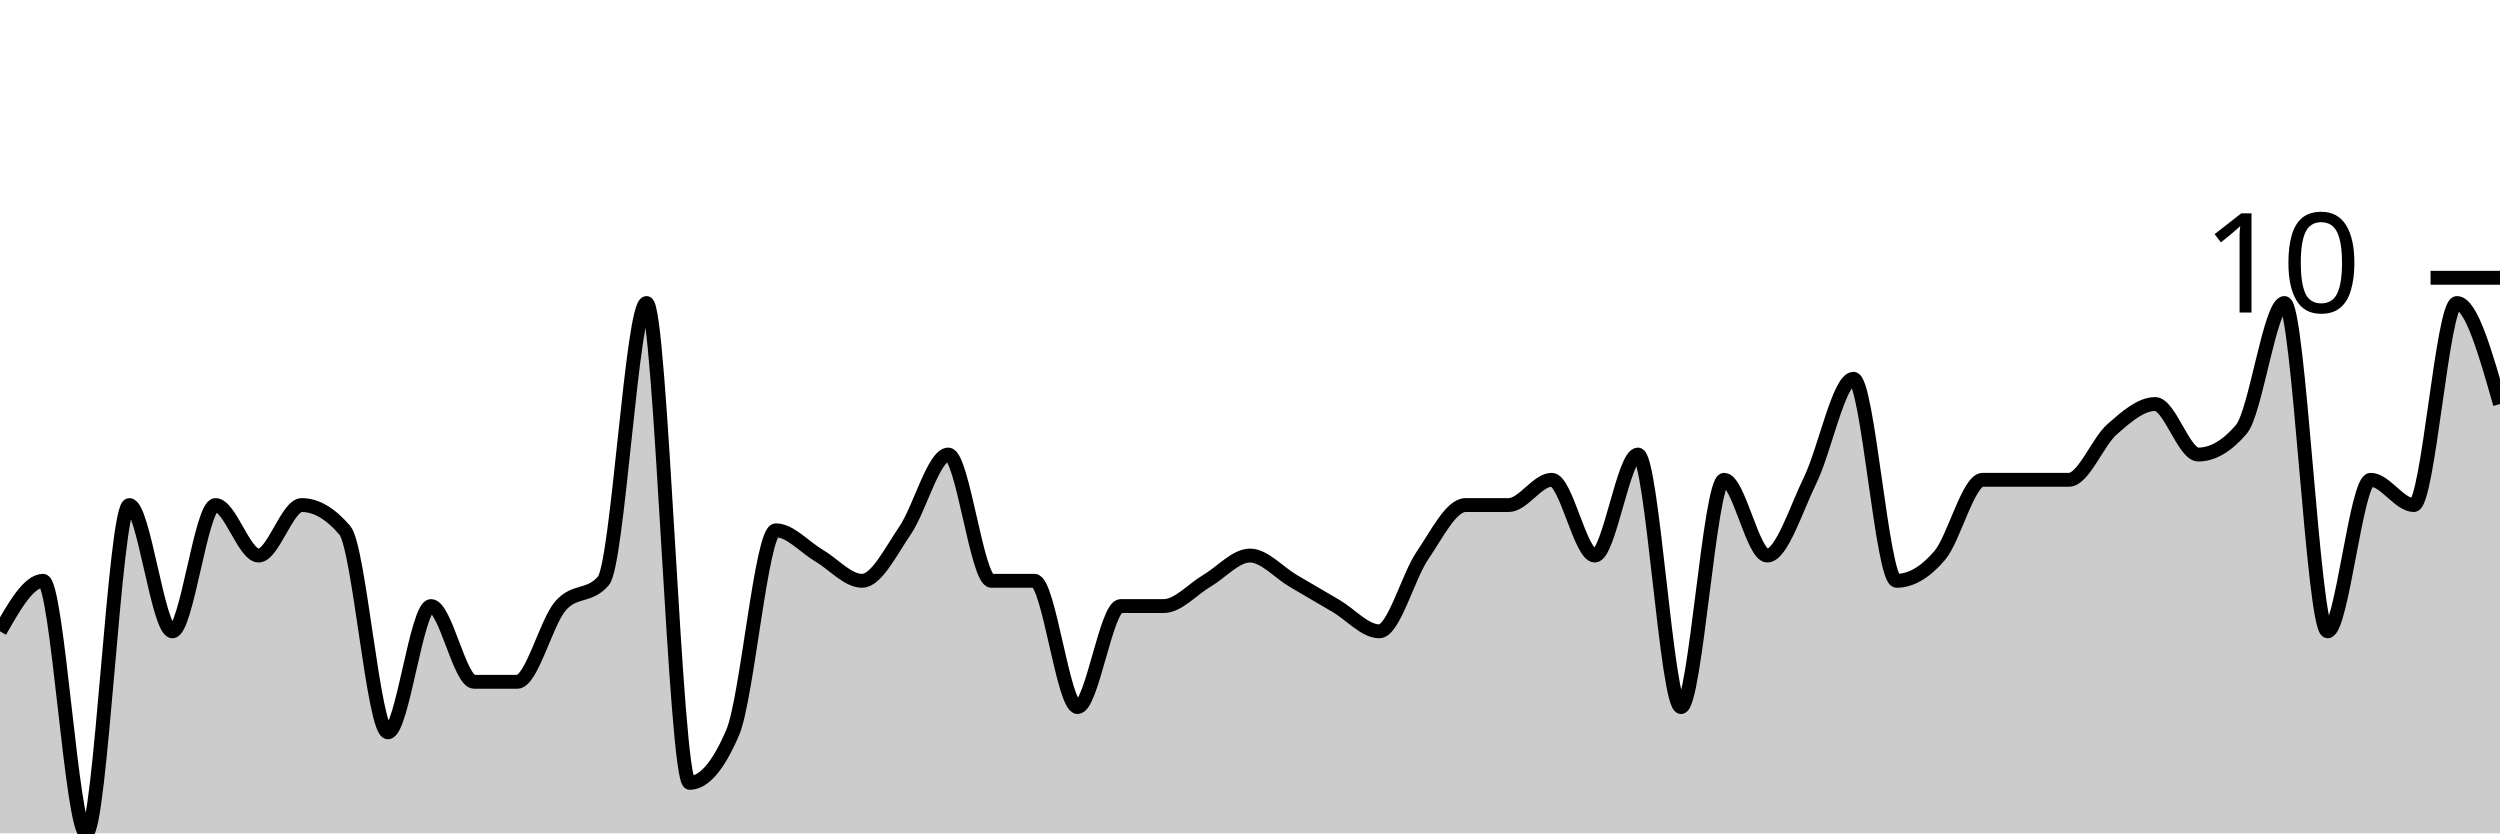
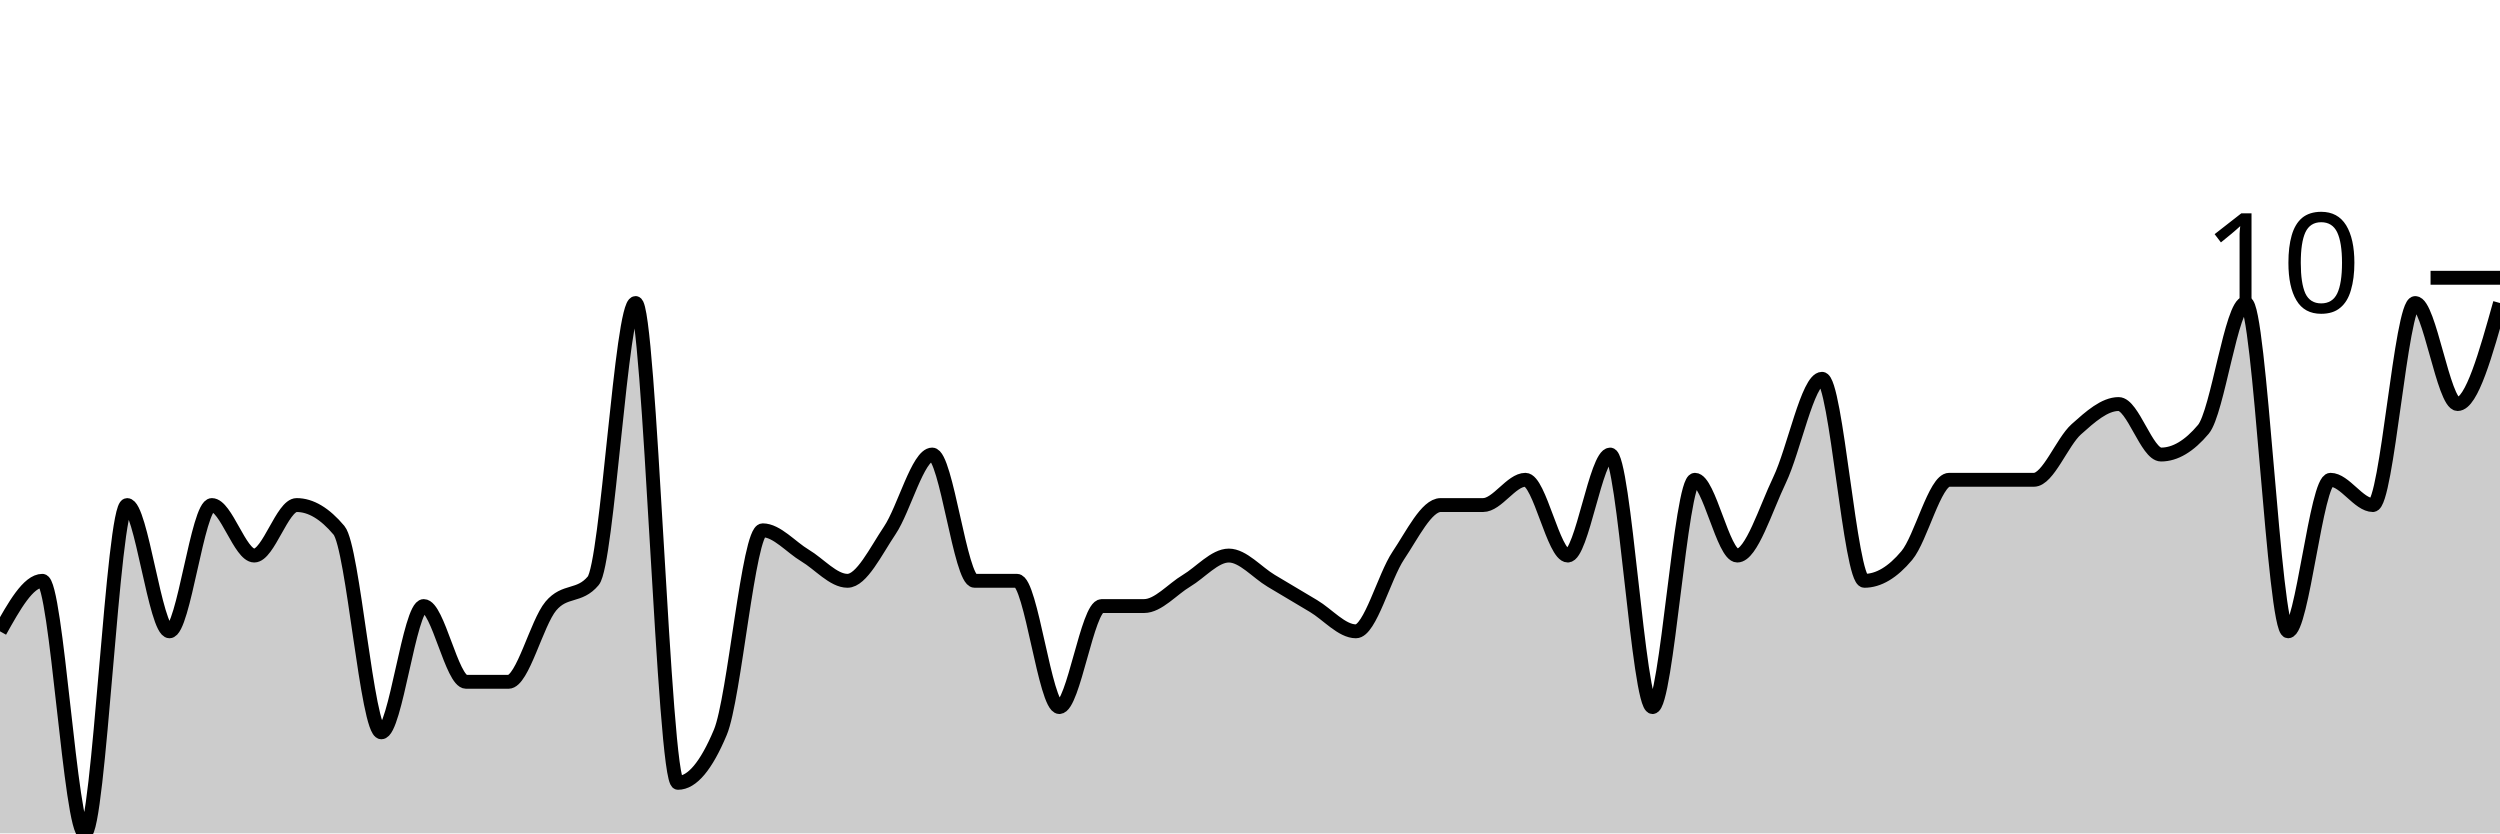
<svg xmlns="http://www.w3.org/2000/svg" viewBox="0 0 180 60">
  <g transform="translate(0,20)">
-     <path class="area" fill="rgba(0, 0, 0, 0.2)" d="M0,25.455C1.034,23.636,2.069,21.818,3.103,21.818C4.138,21.818,5.172,40,6.207,40C7.241,40,8.276,16.364,9.31,16.364C10.345,16.364,11.379,25.455,12.414,25.455C13.448,25.455,14.483,16.364,15.517,16.364C16.552,16.364,17.586,20,18.621,20C19.655,20,20.69,16.364,21.724,16.364C22.759,16.364,23.793,16.97,24.828,18.182C25.862,19.394,26.897,32.727,27.931,32.727C28.966,32.727,30,23.636,31.034,23.636C32.069,23.636,33.103,29.091,34.138,29.091C35.172,29.091,36.207,29.091,37.241,29.091C38.276,29.091,39.31,24.848,40.345,23.636C41.379,22.424,42.414,23.03,43.448,21.818C44.483,20.606,45.517,1.818,46.552,1.818C47.586,1.818,48.621,36.364,49.655,36.364C50.69,36.364,51.724,35.152,52.759,32.727C53.793,30.303,54.828,18.182,55.862,18.182C56.897,18.182,57.931,19.394,58.966,20C60,20.606,61.034,21.818,62.069,21.818C63.103,21.818,64.138,19.697,65.172,18.182C66.207,16.667,67.241,12.727,68.276,12.727C69.31,12.727,70.345,21.818,71.379,21.818C72.414,21.818,73.448,21.818,74.483,21.818C75.517,21.818,76.552,30.909,77.586,30.909C78.621,30.909,79.655,23.636,80.69,23.636C81.724,23.636,82.759,23.636,83.793,23.636C84.828,23.636,85.862,22.424,86.897,21.818C87.931,21.212,88.966,20,90,20C91.034,20,92.069,21.212,93.103,21.818C94.138,22.424,95.172,23.03,96.207,23.636C97.241,24.242,98.276,25.455,99.31,25.455C100.345,25.455,101.379,21.515,102.414,20C103.448,18.485,104.483,16.364,105.517,16.364C106.552,16.364,107.586,16.364,108.621,16.364C109.655,16.364,110.69,14.545,111.724,14.545C112.759,14.545,113.793,20,114.828,20C115.862,20,116.897,12.727,117.931,12.727C118.966,12.727,120,30.909,121.034,30.909C122.069,30.909,123.103,14.545,124.138,14.545C125.172,14.545,126.207,20,127.241,20C128.276,20,129.31,16.667,130.345,14.545C131.379,12.424,132.414,7.273,133.448,7.273C134.483,7.273,135.517,21.818,136.552,21.818C137.586,21.818,138.621,21.212,139.655,20C140.69,18.788,141.724,14.545,142.759,14.545C143.793,14.545,144.828,14.545,145.862,14.545C146.897,14.545,147.931,14.545,148.966,14.545C150,14.545,151.034,11.818,152.069,10.909C153.103,10,154.138,9.091,155.172,9.091C156.207,9.091,157.241,12.727,158.276,12.727C159.31,12.727,160.345,12.121,161.379,10.909C162.414,9.697,163.448,1.818,164.483,1.818C165.517,1.818,166.552,25.455,167.586,25.455C168.621,25.455,169.655,14.545,170.69,14.545C171.724,14.545,172.759,16.364,173.793,16.364C174.828,16.364,175.862,1.818,176.897,1.818C177.931,1.818,178.966,5.455,180,9.091L180,40C178.966,40,177.931,40,176.897,40C175.862,40,174.828,40,173.793,40C172.759,40,171.724,40,170.69,40C169.655,40,168.621,40,167.586,40C166.552,40,165.517,40,164.483,40C163.448,40,162.414,40,161.379,40C160.345,40,159.31,40,158.276,40C157.241,40,156.207,40,155.172,40C154.138,40,153.103,40,152.069,40C151.034,40,150,40,148.966,40C147.931,40,146.897,40,145.862,40C144.828,40,143.793,40,142.759,40C141.724,40,140.69,40,139.655,40C138.621,40,137.586,40,136.552,40C135.517,40,134.483,40,133.448,40C132.414,40,131.379,40,130.345,40C129.31,40,128.276,40,127.241,40C126.207,40,125.172,40,124.138,40C123.103,40,122.069,40,121.034,40C120,40,118.966,40,117.931,40C116.897,40,115.862,40,114.828,40C113.793,40,112.759,40,111.724,40C110.69,40,109.655,40,108.621,40C107.586,40,106.552,40,105.517,40C104.483,40,103.448,40,102.414,40C101.379,40,100.345,40,99.31,40C98.276,40,97.241,40,96.207,40C95.172,40,94.138,40,93.103,40C92.069,40,91.034,40,90,40C88.966,40,87.931,40,86.897,40C85.862,40,84.828,40,83.793,40C82.759,40,81.724,40,80.69,40C79.655,40,78.621,40,77.586,40C76.552,40,75.517,40,74.483,40C73.448,40,72.414,40,71.379,40C70.345,40,69.31,40,68.276,40C67.241,40,66.207,40,65.172,40C64.138,40,63.103,40,62.069,40C61.034,40,60,40,58.966,40C57.931,40,56.897,40,55.862,40C54.828,40,53.793,40,52.759,40C51.724,40,50.69,40,49.655,40C48.621,40,47.586,40,46.552,40C45.517,40,44.483,40,43.448,40C42.414,40,41.379,40,40.345,40C39.31,40,38.276,40,37.241,40C36.207,40,35.172,40,34.138,40C33.103,40,32.069,40,31.034,40C30,40,28.966,40,27.931,40C26.897,40,25.862,40,24.828,40C23.793,40,22.759,40,21.724,40C20.69,40,19.655,40,18.621,40C17.586,40,16.552,40,15.517,40C14.483,40,13.448,40,12.414,40C11.379,40,10.345,40,9.31,40C8.276,40,7.241,40,6.207,40C5.172,40,4.138,40,3.103,40C2.069,40,1.034,40,0,40Z" />
-     <path class="line" stroke="black" fill="none" d="M0,25.455C1.034,23.636,2.069,21.818,3.103,21.818C4.138,21.818,5.172,40,6.207,40C7.241,40,8.276,16.364,9.31,16.364C10.345,16.364,11.379,25.455,12.414,25.455C13.448,25.455,14.483,16.364,15.517,16.364C16.552,16.364,17.586,20,18.621,20C19.655,20,20.69,16.364,21.724,16.364C22.759,16.364,23.793,16.97,24.828,18.182C25.862,19.394,26.897,32.727,27.931,32.727C28.966,32.727,30,23.636,31.034,23.636C32.069,23.636,33.103,29.091,34.138,29.091C35.172,29.091,36.207,29.091,37.241,29.091C38.276,29.091,39.31,24.848,40.345,23.636C41.379,22.424,42.414,23.03,43.448,21.818C44.483,20.606,45.517,1.818,46.552,1.818C47.586,1.818,48.621,36.364,49.655,36.364C50.69,36.364,51.724,35.152,52.759,32.727C53.793,30.303,54.828,18.182,55.862,18.182C56.897,18.182,57.931,19.394,58.966,20C60,20.606,61.034,21.818,62.069,21.818C63.103,21.818,64.138,19.697,65.172,18.182C66.207,16.667,67.241,12.727,68.276,12.727C69.31,12.727,70.345,21.818,71.379,21.818C72.414,21.818,73.448,21.818,74.483,21.818C75.517,21.818,76.552,30.909,77.586,30.909C78.621,30.909,79.655,23.636,80.69,23.636C81.724,23.636,82.759,23.636,83.793,23.636C84.828,23.636,85.862,22.424,86.897,21.818C87.931,21.212,88.966,20,90,20C91.034,20,92.069,21.212,93.103,21.818C94.138,22.424,95.172,23.03,96.207,23.636C97.241,24.242,98.276,25.455,99.31,25.455C100.345,25.455,101.379,21.515,102.414,20C103.448,18.485,104.483,16.364,105.517,16.364C106.552,16.364,107.586,16.364,108.621,16.364C109.655,16.364,110.69,14.545,111.724,14.545C112.759,14.545,113.793,20,114.828,20C115.862,20,116.897,12.727,117.931,12.727C118.966,12.727,120,30.909,121.034,30.909C122.069,30.909,123.103,14.545,124.138,14.545C125.172,14.545,126.207,20,127.241,20C128.276,20,129.31,16.667,130.345,14.545C131.379,12.424,132.414,7.273,133.448,7.273C134.483,7.273,135.517,21.818,136.552,21.818C137.586,21.818,138.621,21.212,139.655,20C140.69,18.788,141.724,14.545,142.759,14.545C143.793,14.545,144.828,14.545,145.862,14.545C146.897,14.545,147.931,14.545,148.966,14.545C150,14.545,151.034,11.818,152.069,10.909C153.103,10,154.138,9.091,155.172,9.091C156.207,9.091,157.241,12.727,158.276,12.727C159.31,12.727,160.345,12.121,161.379,10.909C162.414,9.697,163.448,1.818,164.483,1.818C165.517,1.818,166.552,25.455,167.586,25.455C168.621,25.455,169.655,14.545,170.69,14.545C171.724,14.545,172.759,16.364,173.793,16.364C174.828,16.364,175.862,1.818,176.897,1.818C177.931,1.818,178.966,5.455,180,9.091" />
+     <path class="area" fill="rgba(0, 0, 0, 0.2)" d="M0,25.455C1.017,23.636,2.034,21.818,3.051,21.818C4.068,21.818,5.085,40,6.102,40C7.119,40,8.136,16.364,9.153,16.364C10.169,16.364,11.186,25.455,12.203,25.455C13.22,25.455,14.237,16.364,15.254,16.364C16.271,16.364,17.288,20,18.305,20C19.322,20,20.339,16.364,21.356,16.364C22.373,16.364,23.39,16.97,24.407,18.182C25.424,19.394,26.441,32.727,27.458,32.727C28.475,32.727,29.492,23.636,30.508,23.636C31.525,23.636,32.542,29.091,33.559,29.091C34.576,29.091,35.593,29.091,36.61,29.091C37.627,29.091,38.644,24.848,39.661,23.636C40.678,22.424,41.695,23.03,42.712,21.818C43.729,20.606,44.746,1.818,45.763,1.818C46.78,1.818,47.797,36.364,48.814,36.364C49.831,36.364,50.847,35.152,51.864,32.727C52.881,30.303,53.898,18.182,54.915,18.182C55.932,18.182,56.949,19.394,57.966,20C58.983,20.606,60,21.818,61.017,21.818C62.034,21.818,63.051,19.697,64.068,18.182C65.085,16.667,66.102,12.727,67.119,12.727C68.136,12.727,69.153,21.818,70.169,21.818C71.186,21.818,72.203,21.818,73.22,21.818C74.237,21.818,75.254,30.909,76.271,30.909C77.288,30.909,78.305,23.636,79.322,23.636C80.339,23.636,81.356,23.636,82.373,23.636C83.39,23.636,84.407,22.424,85.424,21.818C86.441,21.212,87.458,20,88.475,20C89.492,20,90.508,21.212,91.525,21.818C92.542,22.424,93.559,23.03,94.576,23.636C95.593,24.242,96.61,25.455,97.627,25.455C98.644,25.455,99.661,21.515,100.678,20C101.695,18.485,102.712,16.364,103.729,16.364C104.746,16.364,105.763,16.364,106.78,16.364C107.797,16.364,108.814,14.545,109.831,14.545C110.847,14.545,111.864,20,112.881,20C113.898,20,114.915,12.727,115.932,12.727C116.949,12.727,117.966,30.909,118.983,30.909C120,30.909,121.017,14.545,122.034,14.545C123.051,14.545,124.068,20,125.085,20C126.102,20,127.119,16.667,128.136,14.545C129.153,12.424,130.169,7.273,131.186,7.273C132.203,7.273,133.22,21.818,134.237,21.818C135.254,21.818,136.271,21.212,137.288,20C138.305,18.788,139.322,14.545,140.339,14.545C141.356,14.545,142.373,14.545,143.39,14.545C144.407,14.545,145.424,14.545,146.441,14.545C147.458,14.545,148.475,11.818,149.492,10.909C150.508,10,151.525,9.091,152.542,9.091C153.559,9.091,154.576,12.727,155.593,12.727C156.61,12.727,157.627,12.121,158.644,10.909C159.661,9.697,160.678,1.818,161.695,1.818C162.712,1.818,163.729,25.455,164.746,25.455C165.763,25.455,166.78,14.545,167.797,14.545C168.814,14.545,169.831,16.364,170.847,16.364C171.864,16.364,172.881,1.818,173.898,1.818C174.915,1.818,175.932,9.091,176.949,9.091C177.966,9.091,178.983,5.455,180,1.818L180,40C178.983,40,177.966,40,176.949,40C175.932,40,174.915,40,173.898,40C172.881,40,171.864,40,170.847,40C169.831,40,168.814,40,167.797,40C166.78,40,165.763,40,164.746,40C163.729,40,162.712,40,161.695,40C160.678,40,159.661,40,158.644,40C157.627,40,156.61,40,155.593,40C154.576,40,153.559,40,152.542,40C151.525,40,150.508,40,149.492,40C148.475,40,147.458,40,146.441,40C145.424,40,144.407,40,143.39,40C142.373,40,141.356,40,140.339,40C139.322,40,138.305,40,137.288,40C136.271,40,135.254,40,134.237,40C133.22,40,132.203,40,131.186,40C130.169,40,129.153,40,128.136,40C127.119,40,126.102,40,125.085,40C124.068,40,123.051,40,122.034,40C121.017,40,120,40,118.983,40C117.966,40,116.949,40,115.932,40C114.915,40,113.898,40,112.881,40C111.864,40,110.847,40,109.831,40C108.814,40,107.797,40,106.78,40C105.763,40,104.746,40,103.729,40C102.712,40,101.695,40,100.678,40C99.661,40,98.644,40,97.627,40C96.61,40,95.593,40,94.576,40C93.559,40,92.542,40,91.525,40C90.508,40,89.492,40,88.475,40C87.458,40,86.441,40,85.424,40C84.407,40,83.39,40,82.373,40C81.356,40,80.339,40,79.322,40C78.305,40,77.288,40,76.271,40C75.254,40,74.237,40,73.22,40C72.203,40,71.186,40,70.169,40C69.153,40,68.136,40,67.119,40C66.102,40,65.085,40,64.068,40C63.051,40,62.034,40,61.017,40C60,40,58.983,40,57.966,40C56.949,40,55.932,40,54.915,40C53.898,40,52.881,40,51.864,40C50.847,40,49.831,40,48.814,40C47.797,40,46.78,40,45.763,40C44.746,40,43.729,40,42.712,40C41.695,40,40.678,40,39.661,40C38.644,40,37.627,40,36.61,40C35.593,40,34.576,40,33.559,40C32.542,40,31.525,40,30.508,40C29.492,40,28.475,40,27.458,40C26.441,40,25.424,40,24.407,40C23.39,40,22.373,40,21.356,40C20.339,40,19.322,40,18.305,40C17.288,40,16.271,40,15.254,40C14.237,40,13.22,40,12.203,40C11.186,40,10.169,40,9.153,40C8.136,40,7.119,40,6.102,40C5.085,40,4.068,40,3.051,40C2.034,40,1.017,40,0,40Z" />
+     <path class="line" stroke="black" fill="none" d="M0,25.455C1.017,23.636,2.034,21.818,3.051,21.818C4.068,21.818,5.085,40,6.102,40C7.119,40,8.136,16.364,9.153,16.364C10.169,16.364,11.186,25.455,12.203,25.455C13.22,25.455,14.237,16.364,15.254,16.364C16.271,16.364,17.288,20,18.305,20C19.322,20,20.339,16.364,21.356,16.364C22.373,16.364,23.39,16.97,24.407,18.182C25.424,19.394,26.441,32.727,27.458,32.727C28.475,32.727,29.492,23.636,30.508,23.636C31.525,23.636,32.542,29.091,33.559,29.091C34.576,29.091,35.593,29.091,36.61,29.091C37.627,29.091,38.644,24.848,39.661,23.636C40.678,22.424,41.695,23.03,42.712,21.818C43.729,20.606,44.746,1.818,45.763,1.818C46.78,1.818,47.797,36.364,48.814,36.364C49.831,36.364,50.847,35.152,51.864,32.727C52.881,30.303,53.898,18.182,54.915,18.182C55.932,18.182,56.949,19.394,57.966,20C58.983,20.606,60,21.818,61.017,21.818C62.034,21.818,63.051,19.697,64.068,18.182C65.085,16.667,66.102,12.727,67.119,12.727C68.136,12.727,69.153,21.818,70.169,21.818C71.186,21.818,72.203,21.818,73.22,21.818C74.237,21.818,75.254,30.909,76.271,30.909C77.288,30.909,78.305,23.636,79.322,23.636C80.339,23.636,81.356,23.636,82.373,23.636C83.39,23.636,84.407,22.424,85.424,21.818C86.441,21.212,87.458,20,88.475,20C89.492,20,90.508,21.212,91.525,21.818C92.542,22.424,93.559,23.03,94.576,23.636C95.593,24.242,96.61,25.455,97.627,25.455C98.644,25.455,99.661,21.515,100.678,20C101.695,18.485,102.712,16.364,103.729,16.364C104.746,16.364,105.763,16.364,106.78,16.364C107.797,16.364,108.814,14.545,109.831,14.545C110.847,14.545,111.864,20,112.881,20C113.898,20,114.915,12.727,115.932,12.727C116.949,12.727,117.966,30.909,118.983,30.909C120,30.909,121.017,14.545,122.034,14.545C123.051,14.545,124.068,20,125.085,20C126.102,20,127.119,16.667,128.136,14.545C129.153,12.424,130.169,7.273,131.186,7.273C132.203,7.273,133.22,21.818,134.237,21.818C135.254,21.818,136.271,21.212,137.288,20C138.305,18.788,139.322,14.545,140.339,14.545C141.356,14.545,142.373,14.545,143.39,14.545C144.407,14.545,145.424,14.545,146.441,14.545C147.458,14.545,148.475,11.818,149.492,10.909C150.508,10,151.525,9.091,152.542,9.091C153.559,9.091,154.576,12.727,155.593,12.727C156.61,12.727,157.627,12.121,158.644,10.909C159.661,9.697,160.678,1.818,161.695,1.818C162.712,1.818,163.729,25.455,164.746,25.455C165.763,25.455,166.78,14.545,167.797,14.545C168.814,14.545,169.831,16.364,170.847,16.364C171.864,16.364,172.881,1.818,173.898,1.818C174.915,1.818,175.932,9.091,176.949,9.091C177.966,9.091,178.983,5.455,180,1.818" />
    <path class="axis-ceiling" stroke-width="1" stroke="black" fill="none" d="M175,0L180,0" />
    <text class="axis-ceiling-label" font-family="sans-serif" text-anchor="end" font-size="10px" x="170" y="2.5">10</text>
  </g>
</svg>
